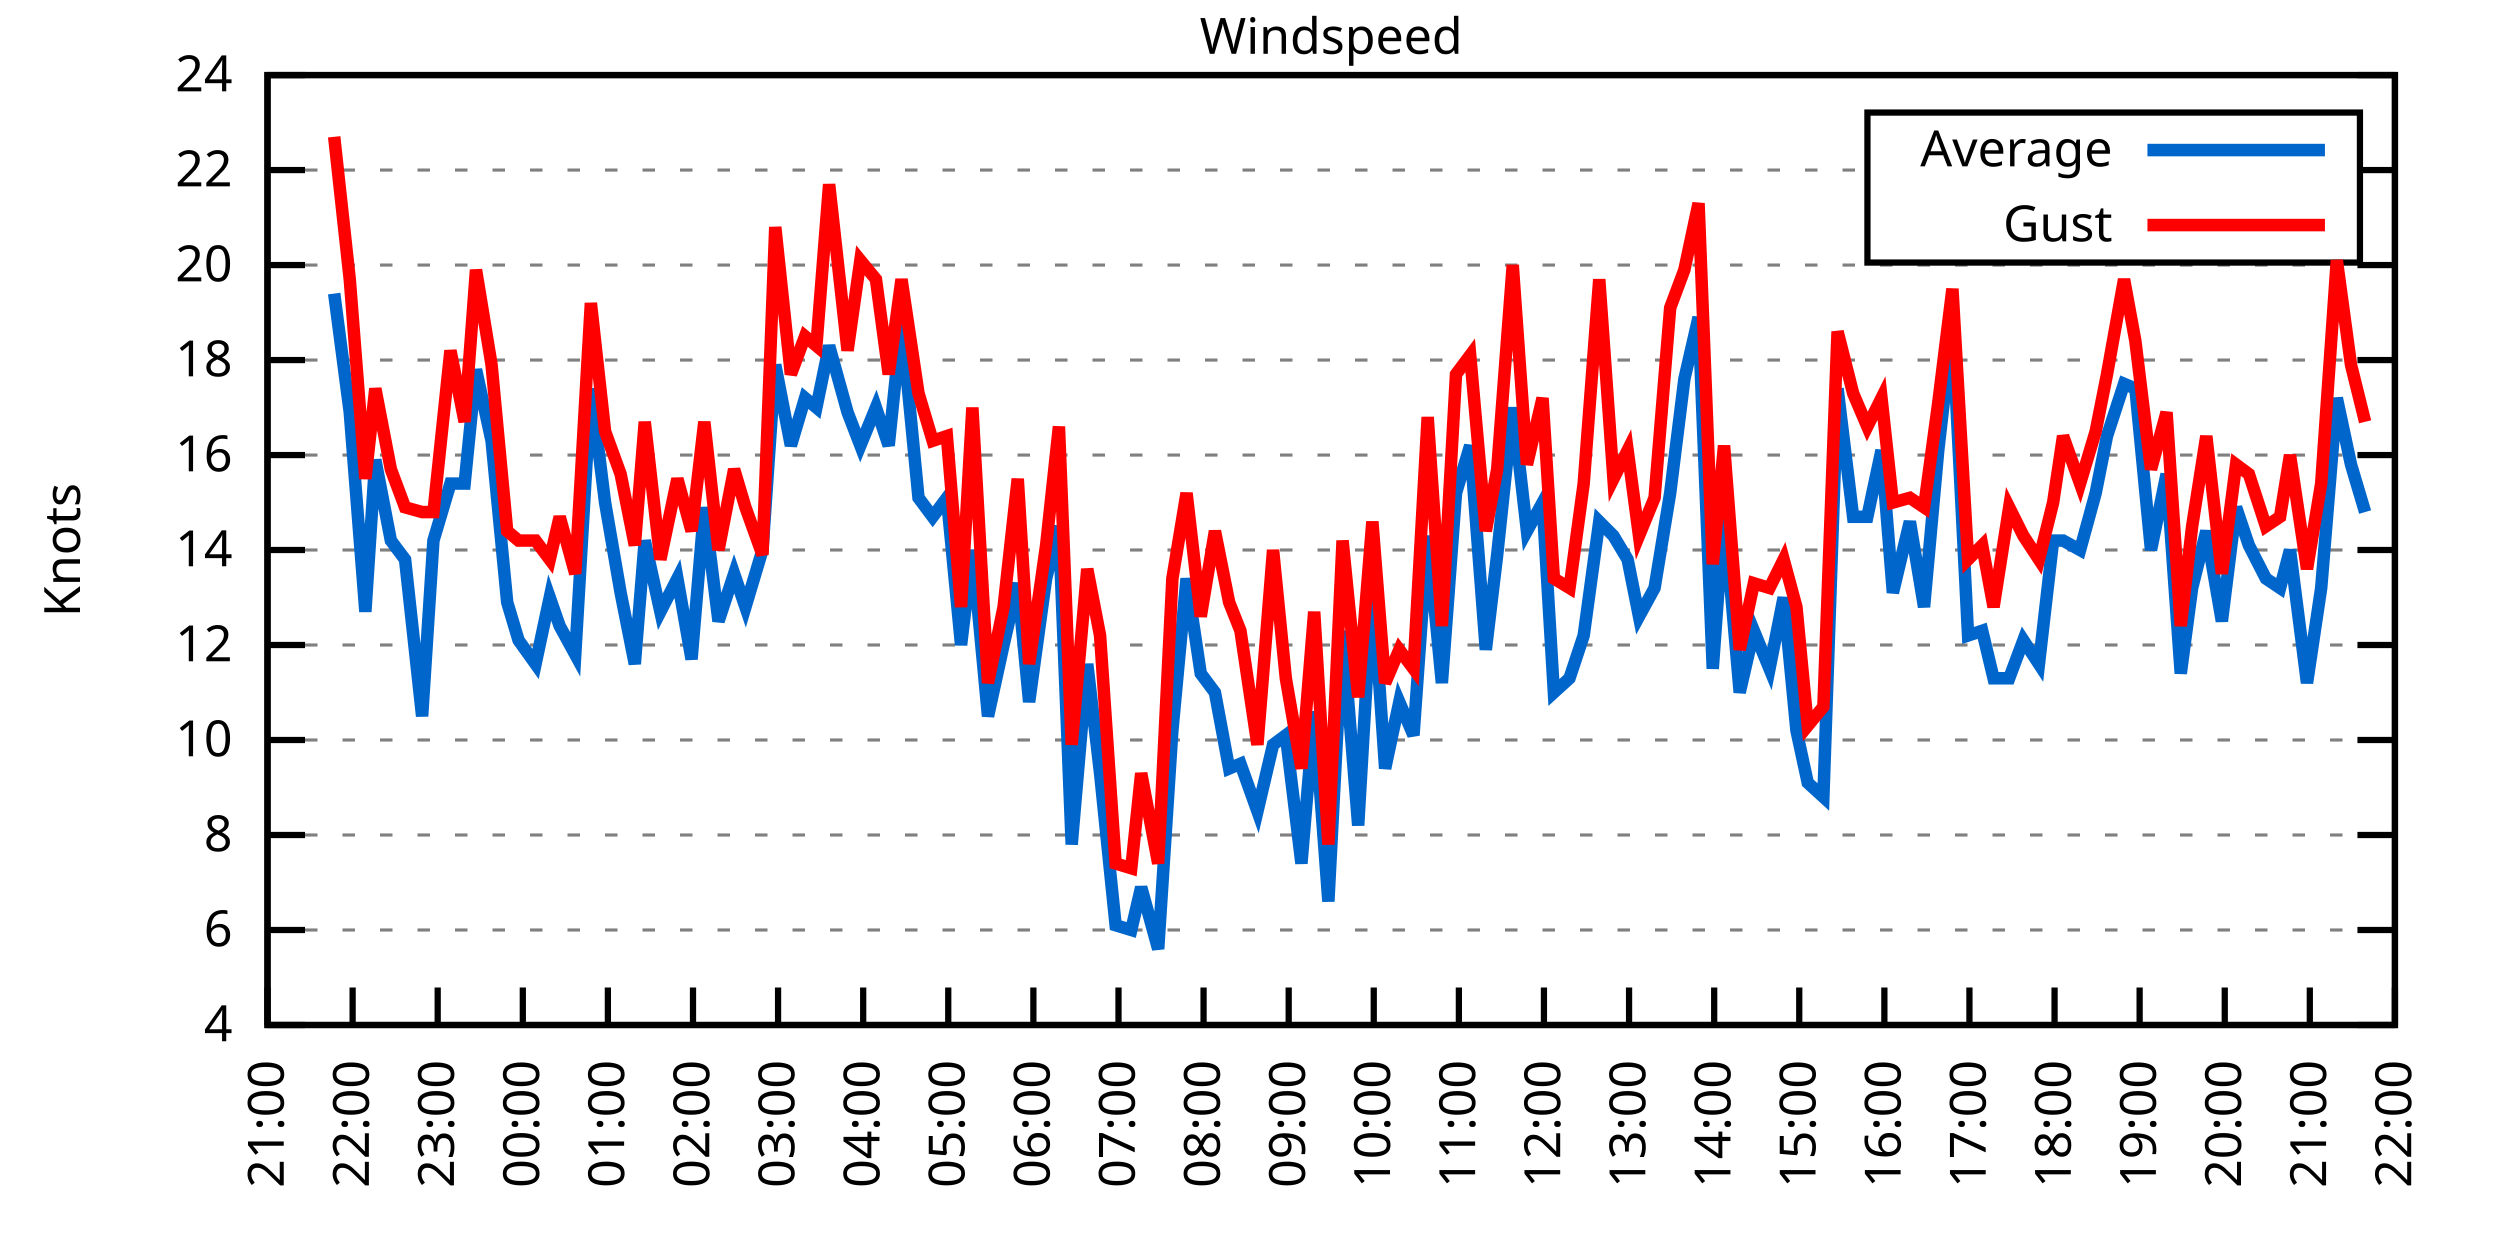
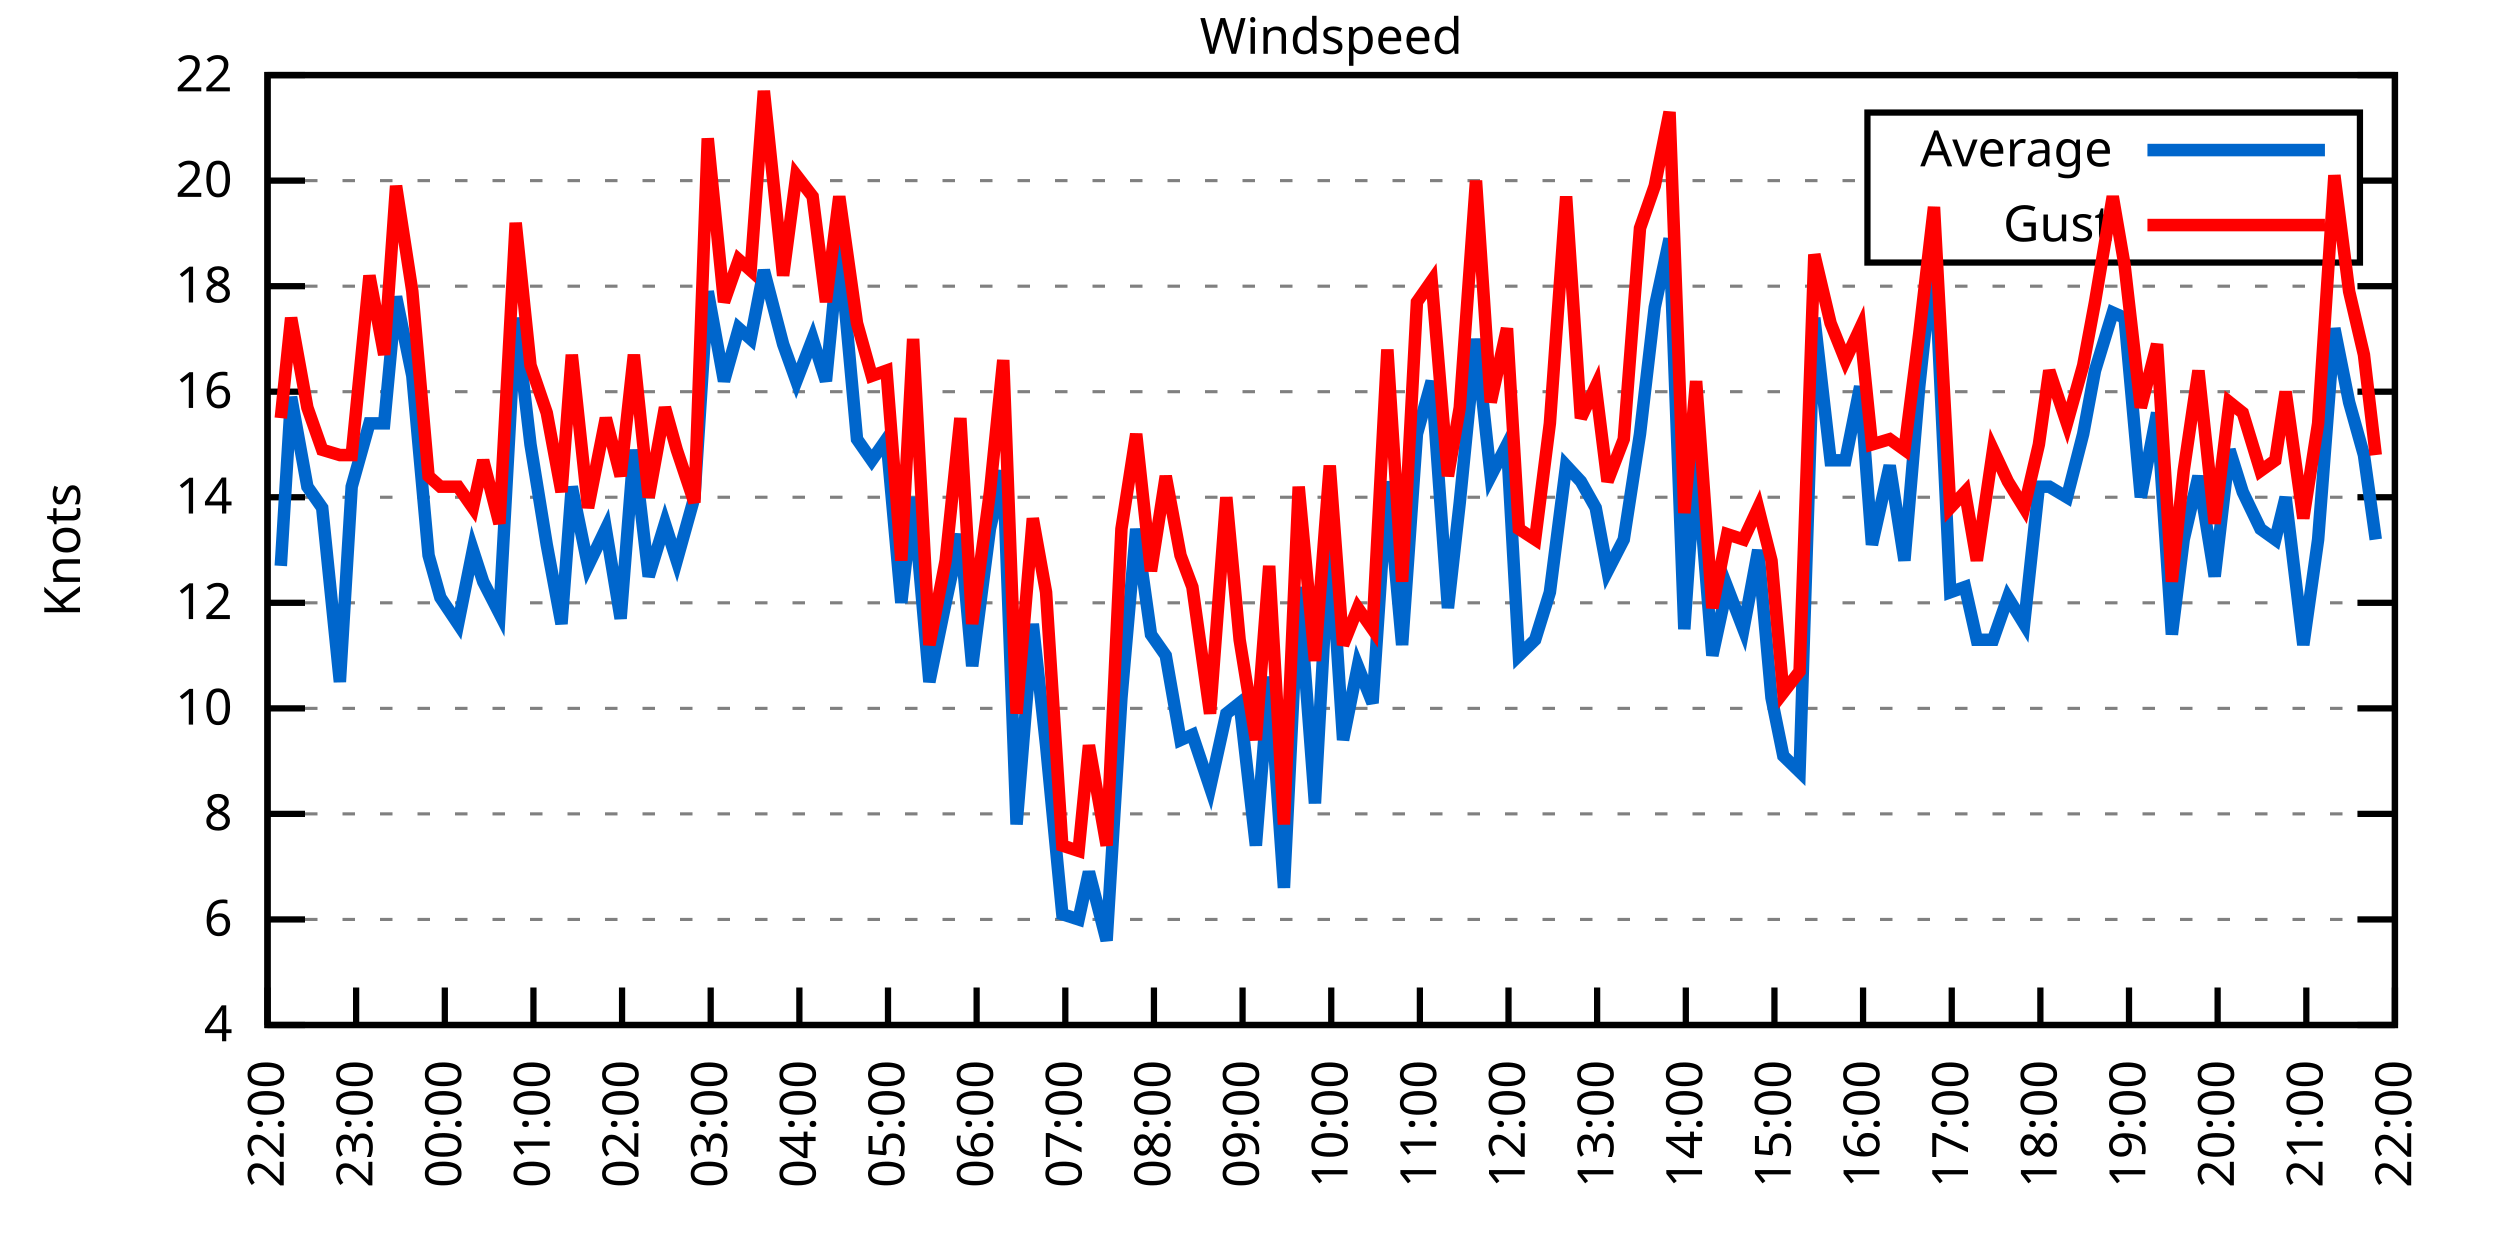
<svg xmlns="http://www.w3.org/2000/svg" xmlns:xlink="http://www.w3.org/1999/xlink" width="400" height="200" viewBox="0 0 400 200">
  <g id="gnuplot_canvas">
    <rect x="0" y="0" width="400" height="200" fill="none" />
    <defs>
      <circle id="gpDot" r="0.5" stroke-width="0.5" stroke="currentColor" />
      <path id="gpPt0" stroke-width="0.333" stroke="currentColor" d="M-1,0 h2 M0,-1 v2" />
      <path id="gpPt1" stroke-width="0.333" stroke="currentColor" d="M-1,-1 L1,1 M1,-1 L-1,1" />
      <path id="gpPt2" stroke-width="0.333" stroke="currentColor" d="M-1,0 L1,0 M0,-1 L0,1 M-1,-1 L1,1 M-1,1 L1,-1" />
      <rect id="gpPt3" stroke-width="0.333" stroke="currentColor" x="-1" y="-1" width="2" height="2" />
      <rect id="gpPt4" stroke-width="0.333" stroke="currentColor" fill="currentColor" x="-1" y="-1" width="2" height="2" />
      <circle id="gpPt5" stroke-width="0.333" stroke="currentColor" cx="0" cy="0" r="1" />
      <use xlink:href="#gpPt5" id="gpPt6" fill="currentColor" stroke="none" />
      <path id="gpPt7" stroke-width="0.333" stroke="currentColor" d="M0,-1.33 L-1.33,0.67 L1.33,0.67 z" />
      <use xlink:href="#gpPt7" id="gpPt8" fill="currentColor" stroke="none" />
      <use xlink:href="#gpPt7" id="gpPt9" stroke="currentColor" transform="rotate(180)" />
      <use xlink:href="#gpPt9" id="gpPt10" fill="currentColor" stroke="none" />
      <use xlink:href="#gpPt3" id="gpPt11" stroke="currentColor" transform="rotate(45)" />
      <use xlink:href="#gpPt11" id="gpPt12" fill="currentColor" stroke="none" />
      <path id="gpPt13" stroke-width="0.333" stroke="currentColor" d="M0,1.330 L1.265,0.411 L0.782,-1.067 L-0.782,-1.076 L-1.265,0.411 z" />
      <use xlink:href="#gpPt13" id="gpPt14" fill="currentColor" stroke="none" />
      <filter id="textbox" filterUnits="objectBoundingBox" x="0" y="0" height="1" width="1">
        <feFlood flood-color="white" flood-opacity="1" result="bgnd" />
        <feComposite in="SourceGraphic" in2="bgnd" operator="atop" />
      </filter>
      <filter id="greybox" filterUnits="objectBoundingBox" x="0" y="0" height="1" width="1">
        <feFlood flood-color="lightgrey" flood-opacity="1" result="grey" />
        <feComposite in="SourceGraphic" in2="grey" operator="atop" />
      </filter>
    </defs>
    <g fill="none" color="white" stroke="currentColor" stroke-width="1.00" stroke-linecap="butt" stroke-linejoin="miter">
</g>
    <g fill="none" color="black" stroke="currentColor" stroke-width="1.00" stroke-linecap="butt" stroke-linejoin="miter">
      <g stroke="none" shape-rendering="crispEdges">
        <polygon fill="rgb(255, 255, 255)" points="42.80,164.00 383.18,164.00 383.18,12.02 42.80,12.02 " />
      </g>
    </g>
    <g fill="none" color="black" stroke="currentColor" stroke-width="1.00" stroke-linecap="butt" stroke-linejoin="miter">
</g>
    <g fill="none" color="black" stroke="black" stroke-width="0.50" stroke-linecap="butt" stroke-linejoin="miter">
</g>
    <g fill="none" color="gray" stroke="currentColor" stroke-width="0.50" stroke-linecap="butt" stroke-linejoin="miter">
      <path stroke="gray" stroke-dasharray="2,4" class="gridline" d="M42.80,164.00 L383.19,164.00  " />
    </g>
    <g fill="none" color="gray" stroke="gray" stroke-width="1.00" stroke-linecap="butt" stroke-linejoin="miter">
</g>
    <g fill="none" color="black" stroke="currentColor" stroke-width="1.00" stroke-linecap="butt" stroke-linejoin="miter">
      <path stroke="black" d="M42.80,164.00 L48.80,164.00 M383.19,164.00 L377.19,164.00  " />
      <g transform="translate(37.20,166.60)" stroke="none" fill="black" font-family="Sans" font-size="8.00" text-anchor="end">
        <text>
          <tspan font-family="Sans"> 4</tspan>
        </text>
      </g>
    </g>
    <g fill="none" color="black" stroke="currentColor" stroke-width="1.00" stroke-linecap="butt" stroke-linejoin="miter">
</g>
    <g fill="none" color="black" stroke="black" stroke-width="0.50" stroke-linecap="butt" stroke-linejoin="miter">
</g>
    <g fill="none" color="gray" stroke="currentColor" stroke-width="0.50" stroke-linecap="butt" stroke-linejoin="miter">
-       <path stroke="gray" stroke-dasharray="2,4" class="gridline" d="M42.80,148.80 L383.19,148.80  " />
-     </g>
-     <g fill="none" color="gray" stroke="gray" stroke-width="1.00" stroke-linecap="butt" stroke-linejoin="miter">
- </g>
-     <g fill="none" color="black" stroke="currentColor" stroke-width="1.00" stroke-linecap="butt" stroke-linejoin="miter">
-       <path stroke="black" d="M42.80,148.80 L48.80,148.80 M383.19,148.80 L377.19,148.80  " />
-       <g transform="translate(37.20,151.40)" stroke="none" fill="black" font-family="Sans" font-size="8.00" text-anchor="end">
+       <path stroke="gray" stroke-dasharray="2,4" class="gridline" d="M42.80,147.11 L383.19,147.11  " />
+     </g>
+     <g fill="none" color="gray" stroke="gray" stroke-width="1.00" stroke-linecap="butt" stroke-linejoin="miter">
+ </g>
+     <g fill="none" color="black" stroke="currentColor" stroke-width="1.00" stroke-linecap="butt" stroke-linejoin="miter">
+       <path stroke="black" d="M42.80,147.11 L48.80,147.11 M383.19,147.11 L377.19,147.11  " />
+       <g transform="translate(37.20,149.71)" stroke="none" fill="black" font-family="Sans" font-size="8.00" text-anchor="end">
        <text>
          <tspan font-family="Sans"> 6</tspan>
        </text>
      </g>
    </g>
    <g fill="none" color="black" stroke="currentColor" stroke-width="1.00" stroke-linecap="butt" stroke-linejoin="miter">
</g>
    <g fill="none" color="black" stroke="black" stroke-width="0.50" stroke-linecap="butt" stroke-linejoin="miter">
</g>
    <g fill="none" color="gray" stroke="currentColor" stroke-width="0.50" stroke-linecap="butt" stroke-linejoin="miter">
-       <path stroke="gray" stroke-dasharray="2,4" class="gridline" d="M42.80,133.60 L383.19,133.60  " />
-     </g>
-     <g fill="none" color="gray" stroke="gray" stroke-width="1.00" stroke-linecap="butt" stroke-linejoin="miter">
- </g>
-     <g fill="none" color="black" stroke="currentColor" stroke-width="1.00" stroke-linecap="butt" stroke-linejoin="miter">
-       <path stroke="black" d="M42.80,133.60 L48.80,133.60 M383.19,133.60 L377.19,133.60  " />
-       <g transform="translate(37.20,136.20)" stroke="none" fill="black" font-family="Sans" font-size="8.00" text-anchor="end">
+       <path stroke="gray" stroke-dasharray="2,4" class="gridline" d="M42.80,130.22 L383.19,130.22  " />
+     </g>
+     <g fill="none" color="gray" stroke="gray" stroke-width="1.00" stroke-linecap="butt" stroke-linejoin="miter">
+ </g>
+     <g fill="none" color="black" stroke="currentColor" stroke-width="1.00" stroke-linecap="butt" stroke-linejoin="miter">
+       <path stroke="black" d="M42.80,130.22 L48.80,130.22 M383.19,130.22 L377.19,130.22  " />
+       <g transform="translate(37.20,132.82)" stroke="none" fill="black" font-family="Sans" font-size="8.00" text-anchor="end">
        <text>
          <tspan font-family="Sans"> 8</tspan>
        </text>
      </g>
    </g>
    <g fill="none" color="black" stroke="currentColor" stroke-width="1.00" stroke-linecap="butt" stroke-linejoin="miter">
</g>
    <g fill="none" color="black" stroke="black" stroke-width="0.50" stroke-linecap="butt" stroke-linejoin="miter">
</g>
    <g fill="none" color="gray" stroke="currentColor" stroke-width="0.50" stroke-linecap="butt" stroke-linejoin="miter">
-       <path stroke="gray" stroke-dasharray="2,4" class="gridline" d="M42.80,118.40 L383.19,118.40  " />
-     </g>
-     <g fill="none" color="gray" stroke="gray" stroke-width="1.00" stroke-linecap="butt" stroke-linejoin="miter">
- </g>
-     <g fill="none" color="black" stroke="currentColor" stroke-width="1.00" stroke-linecap="butt" stroke-linejoin="miter">
-       <path stroke="black" d="M42.80,118.40 L48.80,118.40 M383.19,118.40 L377.19,118.40  " />
-       <g transform="translate(37.20,121.00)" stroke="none" fill="black" font-family="Sans" font-size="8.00" text-anchor="end">
+       <path stroke="gray" stroke-dasharray="2,4" class="gridline" d="M42.80,113.34 L383.19,113.34  " />
+     </g>
+     <g fill="none" color="gray" stroke="gray" stroke-width="1.00" stroke-linecap="butt" stroke-linejoin="miter">
+ </g>
+     <g fill="none" color="black" stroke="currentColor" stroke-width="1.00" stroke-linecap="butt" stroke-linejoin="miter">
+       <path stroke="black" d="M42.80,113.34 L48.80,113.34 M383.19,113.34 L377.19,113.34  " />
+       <g transform="translate(37.20,115.94)" stroke="none" fill="black" font-family="Sans" font-size="8.00" text-anchor="end">
        <text>
          <tspan font-family="Sans"> 10</tspan>
        </text>
      </g>
    </g>
    <g fill="none" color="black" stroke="currentColor" stroke-width="1.00" stroke-linecap="butt" stroke-linejoin="miter">
</g>
    <g fill="none" color="black" stroke="black" stroke-width="0.50" stroke-linecap="butt" stroke-linejoin="miter">
</g>
    <g fill="none" color="gray" stroke="currentColor" stroke-width="0.50" stroke-linecap="butt" stroke-linejoin="miter">
-       <path stroke="gray" stroke-dasharray="2,4" class="gridline" d="M42.80,103.20 L383.19,103.20  " />
-     </g>
-     <g fill="none" color="gray" stroke="gray" stroke-width="1.00" stroke-linecap="butt" stroke-linejoin="miter">
- </g>
-     <g fill="none" color="black" stroke="currentColor" stroke-width="1.00" stroke-linecap="butt" stroke-linejoin="miter">
-       <path stroke="black" d="M42.80,103.20 L48.80,103.20 M383.19,103.20 L377.19,103.20  " />
-       <g transform="translate(37.20,105.80)" stroke="none" fill="black" font-family="Sans" font-size="8.00" text-anchor="end">
+       <path stroke="gray" stroke-dasharray="2,4" class="gridline" d="M42.80,96.45 L383.19,96.45  " />
+     </g>
+     <g fill="none" color="gray" stroke="gray" stroke-width="1.00" stroke-linecap="butt" stroke-linejoin="miter">
+ </g>
+     <g fill="none" color="black" stroke="currentColor" stroke-width="1.00" stroke-linecap="butt" stroke-linejoin="miter">
+       <path stroke="black" d="M42.80,96.45 L48.80,96.45 M383.19,96.45 L377.19,96.45  " />
+       <g transform="translate(37.20,99.05)" stroke="none" fill="black" font-family="Sans" font-size="8.00" text-anchor="end">
        <text>
          <tspan font-family="Sans"> 12</tspan>
        </text>
      </g>
    </g>
    <g fill="none" color="black" stroke="currentColor" stroke-width="1.00" stroke-linecap="butt" stroke-linejoin="miter">
</g>
    <g fill="none" color="black" stroke="black" stroke-width="0.50" stroke-linecap="butt" stroke-linejoin="miter">
</g>
    <g fill="none" color="gray" stroke="currentColor" stroke-width="0.50" stroke-linecap="butt" stroke-linejoin="miter">
-       <path stroke="gray" stroke-dasharray="2,4" class="gridline" d="M42.80,88.00 L383.19,88.00  " />
-     </g>
-     <g fill="none" color="gray" stroke="gray" stroke-width="1.00" stroke-linecap="butt" stroke-linejoin="miter">
- </g>
-     <g fill="none" color="black" stroke="currentColor" stroke-width="1.00" stroke-linecap="butt" stroke-linejoin="miter">
-       <path stroke="black" d="M42.80,88.00 L48.80,88.00 M383.19,88.00 L377.19,88.00  " />
-       <g transform="translate(37.20,90.60)" stroke="none" fill="black" font-family="Sans" font-size="8.00" text-anchor="end">
+       <path stroke="gray" stroke-dasharray="2,4" class="gridline" d="M42.80,79.56 L383.19,79.56  " />
+     </g>
+     <g fill="none" color="gray" stroke="gray" stroke-width="1.00" stroke-linecap="butt" stroke-linejoin="miter">
+ </g>
+     <g fill="none" color="black" stroke="currentColor" stroke-width="1.00" stroke-linecap="butt" stroke-linejoin="miter">
+       <path stroke="black" d="M42.80,79.56 L48.80,79.56 M383.19,79.56 L377.19,79.56  " />
+       <g transform="translate(37.20,82.16)" stroke="none" fill="black" font-family="Sans" font-size="8.00" text-anchor="end">
        <text>
          <tspan font-family="Sans"> 14</tspan>
        </text>
      </g>
    </g>
    <g fill="none" color="black" stroke="currentColor" stroke-width="1.00" stroke-linecap="butt" stroke-linejoin="miter">
</g>
    <g fill="none" color="black" stroke="black" stroke-width="0.50" stroke-linecap="butt" stroke-linejoin="miter">
</g>
    <g fill="none" color="gray" stroke="currentColor" stroke-width="0.50" stroke-linecap="butt" stroke-linejoin="miter">
-       <path stroke="gray" stroke-dasharray="2,4" class="gridline" d="M42.80,72.81 L383.19,72.81  " />
-     </g>
-     <g fill="none" color="gray" stroke="gray" stroke-width="1.00" stroke-linecap="butt" stroke-linejoin="miter">
- </g>
-     <g fill="none" color="black" stroke="currentColor" stroke-width="1.00" stroke-linecap="butt" stroke-linejoin="miter">
-       <path stroke="black" d="M42.80,72.81 L48.80,72.81 M383.19,72.81 L377.19,72.81  " />
-       <g transform="translate(37.20,75.41)" stroke="none" fill="black" font-family="Sans" font-size="8.00" text-anchor="end">
+       <path stroke="gray" stroke-dasharray="2,4" class="gridline" d="M42.80,62.67 L383.19,62.67  " />
+     </g>
+     <g fill="none" color="gray" stroke="gray" stroke-width="1.00" stroke-linecap="butt" stroke-linejoin="miter">
+ </g>
+     <g fill="none" color="black" stroke="currentColor" stroke-width="1.00" stroke-linecap="butt" stroke-linejoin="miter">
+       <path stroke="black" d="M42.80,62.67 L48.80,62.67 M383.19,62.67 L377.19,62.67  " />
+       <g transform="translate(37.20,65.27)" stroke="none" fill="black" font-family="Sans" font-size="8.00" text-anchor="end">
        <text>
          <tspan font-family="Sans"> 16</tspan>
        </text>
      </g>
    </g>
    <g fill="none" color="black" stroke="currentColor" stroke-width="1.00" stroke-linecap="butt" stroke-linejoin="miter">
</g>
    <g fill="none" color="black" stroke="black" stroke-width="0.50" stroke-linecap="butt" stroke-linejoin="miter">
</g>
    <g fill="none" color="gray" stroke="currentColor" stroke-width="0.50" stroke-linecap="butt" stroke-linejoin="miter">
-       <path stroke="gray" stroke-dasharray="2,4" class="gridline" d="M42.80,57.61 L383.19,57.61  " />
-     </g>
-     <g fill="none" color="gray" stroke="gray" stroke-width="1.00" stroke-linecap="butt" stroke-linejoin="miter">
- </g>
-     <g fill="none" color="black" stroke="currentColor" stroke-width="1.00" stroke-linecap="butt" stroke-linejoin="miter">
-       <path stroke="black" d="M42.80,57.61 L48.80,57.61 M383.19,57.61 L377.19,57.61  " />
-       <g transform="translate(37.20,60.21)" stroke="none" fill="black" font-family="Sans" font-size="8.00" text-anchor="end">
+       <path stroke="gray" stroke-dasharray="2,4" class="gridline" d="M42.80,45.79 L383.19,45.79  " />
+     </g>
+     <g fill="none" color="gray" stroke="gray" stroke-width="1.00" stroke-linecap="butt" stroke-linejoin="miter">
+ </g>
+     <g fill="none" color="black" stroke="currentColor" stroke-width="1.00" stroke-linecap="butt" stroke-linejoin="miter">
+       <path stroke="black" d="M42.80,45.79 L48.80,45.79 M383.19,45.79 L377.19,45.79  " />
+       <g transform="translate(37.20,48.39)" stroke="none" fill="black" font-family="Sans" font-size="8.00" text-anchor="end">
        <text>
          <tspan font-family="Sans"> 18</tspan>
        </text>
      </g>
    </g>
    <g fill="none" color="black" stroke="currentColor" stroke-width="1.00" stroke-linecap="butt" stroke-linejoin="miter">
</g>
    <g fill="none" color="black" stroke="black" stroke-width="0.50" stroke-linecap="butt" stroke-linejoin="miter">
</g>
    <g fill="none" color="gray" stroke="currentColor" stroke-width="0.50" stroke-linecap="butt" stroke-linejoin="miter">
-       <path stroke="gray" stroke-dasharray="2,4" class="gridline" d="M42.80,42.41 L383.19,42.41  " />
-     </g>
-     <g fill="none" color="gray" stroke="gray" stroke-width="1.00" stroke-linecap="butt" stroke-linejoin="miter">
- </g>
-     <g fill="none" color="black" stroke="currentColor" stroke-width="1.00" stroke-linecap="butt" stroke-linejoin="miter">
-       <path stroke="black" d="M42.80,42.41 L48.80,42.41 M383.19,42.41 L377.19,42.41  " />
-       <g transform="translate(37.20,45.01)" stroke="none" fill="black" font-family="Sans" font-size="8.00" text-anchor="end">
+       <path stroke="gray" stroke-dasharray="2,4" class="gridline" d="M42.80,28.90 L298.79,28.90 M377.59,28.90 L383.19,28.90  " />
+     </g>
+     <g fill="none" color="gray" stroke="gray" stroke-width="1.00" stroke-linecap="butt" stroke-linejoin="miter">
+ </g>
+     <g fill="none" color="black" stroke="currentColor" stroke-width="1.00" stroke-linecap="butt" stroke-linejoin="miter">
+       <path stroke="black" d="M42.80,28.90 L48.80,28.90 M383.19,28.90 L377.19,28.90  " />
+       <g transform="translate(37.20,31.50)" stroke="none" fill="black" font-family="Sans" font-size="8.00" text-anchor="end">
        <text>
          <tspan font-family="Sans"> 20</tspan>
-         </text>
-       </g>
-     </g>
-     <g fill="none" color="black" stroke="currentColor" stroke-width="1.00" stroke-linecap="butt" stroke-linejoin="miter">
- </g>
-     <g fill="none" color="black" stroke="black" stroke-width="0.50" stroke-linecap="butt" stroke-linejoin="miter">
- </g>
-     <g fill="none" color="gray" stroke="currentColor" stroke-width="0.50" stroke-linecap="butt" stroke-linejoin="miter">
-       <path stroke="gray" stroke-dasharray="2,4" class="gridline" d="M42.80,27.21 L298.79,27.21 M377.59,27.21 L383.19,27.21  " />
-     </g>
-     <g fill="none" color="gray" stroke="gray" stroke-width="1.00" stroke-linecap="butt" stroke-linejoin="miter">
- </g>
-     <g fill="none" color="black" stroke="currentColor" stroke-width="1.00" stroke-linecap="butt" stroke-linejoin="miter">
-       <path stroke="black" d="M42.80,27.21 L48.80,27.21 M383.19,27.21 L377.19,27.21  " />
-       <g transform="translate(37.20,29.81)" stroke="none" fill="black" font-family="Sans" font-size="8.00" text-anchor="end">
-         <text>
-           <tspan font-family="Sans"> 22</tspan>
        </text>
      </g>
    </g>
    <g fill="none" color="black" stroke="currentColor" stroke-width="1.00" stroke-linecap="butt" stroke-linejoin="miter">
</g>
    <g fill="none" color="black" stroke="black" stroke-width="0.50" stroke-linecap="butt" stroke-linejoin="miter">
</g>
    <g fill="none" color="gray" stroke="currentColor" stroke-width="0.50" stroke-linecap="butt" stroke-linejoin="miter">
      <path stroke="gray" stroke-dasharray="2,4" class="gridline" d="M42.80,12.01 L383.19,12.01  " />
    </g>
    <g fill="none" color="gray" stroke="gray" stroke-width="1.00" stroke-linecap="butt" stroke-linejoin="miter">
</g>
    <g fill="none" color="black" stroke="currentColor" stroke-width="1.00" stroke-linecap="butt" stroke-linejoin="miter">
      <path stroke="black" d="M42.80,12.01 L48.80,12.01 M383.19,12.01 L377.19,12.01  " />
      <g transform="translate(37.20,14.61)" stroke="none" fill="black" font-family="Sans" font-size="8.00" text-anchor="end">
        <text>
-           <tspan font-family="Sans"> 24</tspan>
+           <tspan font-family="Sans"> 22</tspan>
        </text>
      </g>
    </g>
    <g fill="none" color="black" stroke="currentColor" stroke-width="1.00" stroke-linecap="butt" stroke-linejoin="miter">
      <path stroke="black" d="M42.80,164.00 L42.80,158.00  " />
      <g transform="translate(45.40,169.60) rotate(270.00)" stroke="none" fill="black" font-family="Sans" font-size="8.00" text-anchor="end">
        <text>
-           <tspan font-family="Sans">21:00</tspan>
-         </text>
-       </g>
-     </g>
-     <g fill="none" color="black" stroke="currentColor" stroke-width="1.00" stroke-linecap="butt" stroke-linejoin="miter">
-       <path stroke="black" d="M56.42,164.00 L56.42,158.00  " />
-       <g transform="translate(59.02,169.60) rotate(270.00)" stroke="none" fill="black" font-family="Sans" font-size="8.00" text-anchor="end">
-         <text>
          <tspan font-family="Sans">22:00</tspan>
        </text>
      </g>
    </g>
    <g fill="none" color="black" stroke="currentColor" stroke-width="1.00" stroke-linecap="butt" stroke-linejoin="miter">
-       <path stroke="black" d="M70.03,164.00 L70.03,158.00  " />
-       <g transform="translate(72.63,169.60) rotate(270.00)" stroke="none" fill="black" font-family="Sans" font-size="8.00" text-anchor="end">
+       <path stroke="black" d="M56.98,164.00 L56.98,158.00  " />
+       <g transform="translate(59.58,169.60) rotate(270.00)" stroke="none" fill="black" font-family="Sans" font-size="8.00" text-anchor="end">
        <text>
          <tspan font-family="Sans">23:00</tspan>
        </text>
      </g>
    </g>
    <g fill="none" color="black" stroke="currentColor" stroke-width="1.00" stroke-linecap="butt" stroke-linejoin="miter">
-       <path stroke="black" d="M83.65,164.00 L83.65,158.00  " />
-       <g transform="translate(86.25,169.60) rotate(270.00)" stroke="none" fill="black" font-family="Sans" font-size="8.00" text-anchor="end">
+       <path stroke="black" d="M71.17,164.00 L71.17,158.00  " />
+       <g transform="translate(73.77,169.60) rotate(270.00)" stroke="none" fill="black" font-family="Sans" font-size="8.00" text-anchor="end">
        <text>
          <tspan font-family="Sans">00:00</tspan>
        </text>
      </g>
    </g>
    <g fill="none" color="black" stroke="currentColor" stroke-width="1.00" stroke-linecap="butt" stroke-linejoin="miter">
-       <path stroke="black" d="M97.26,164.00 L97.26,158.00  " />
-       <g transform="translate(99.86,169.60) rotate(270.00)" stroke="none" fill="black" font-family="Sans" font-size="8.00" text-anchor="end">
+       <path stroke="black" d="M85.35,164.00 L85.35,158.00  " />
+       <g transform="translate(87.95,169.60) rotate(270.00)" stroke="none" fill="black" font-family="Sans" font-size="8.00" text-anchor="end">
        <text>
          <tspan font-family="Sans">01:00</tspan>
        </text>
      </g>
    </g>
    <g fill="none" color="black" stroke="currentColor" stroke-width="1.00" stroke-linecap="butt" stroke-linejoin="miter">
-       <path stroke="black" d="M110.88,164.00 L110.88,158.00  " />
-       <g transform="translate(113.48,169.60) rotate(270.00)" stroke="none" fill="black" font-family="Sans" font-size="8.00" text-anchor="end">
+       <path stroke="black" d="M99.53,164.00 L99.53,158.00  " />
+       <g transform="translate(102.13,169.60) rotate(270.00)" stroke="none" fill="black" font-family="Sans" font-size="8.00" text-anchor="end">
        <text>
          <tspan font-family="Sans">02:00</tspan>
        </text>
      </g>
    </g>
    <g fill="none" color="black" stroke="currentColor" stroke-width="1.00" stroke-linecap="butt" stroke-linejoin="miter">
-       <path stroke="black" d="M124.49,164.00 L124.49,158.00  " />
-       <g transform="translate(127.09,169.60) rotate(270.00)" stroke="none" fill="black" font-family="Sans" font-size="8.00" text-anchor="end">
+       <path stroke="black" d="M113.71,164.00 L113.71,158.00  " />
+       <g transform="translate(116.31,169.60) rotate(270.00)" stroke="none" fill="black" font-family="Sans" font-size="8.00" text-anchor="end">
        <text>
          <tspan font-family="Sans">03:00</tspan>
        </text>
      </g>
    </g>
    <g fill="none" color="black" stroke="currentColor" stroke-width="1.00" stroke-linecap="butt" stroke-linejoin="miter">
-       <path stroke="black" d="M138.11,164.00 L138.11,158.00  " />
-       <g transform="translate(140.71,169.60) rotate(270.00)" stroke="none" fill="black" font-family="Sans" font-size="8.00" text-anchor="end">
+       <path stroke="black" d="M127.90,164.00 L127.90,158.00  " />
+       <g transform="translate(130.50,169.60) rotate(270.00)" stroke="none" fill="black" font-family="Sans" font-size="8.00" text-anchor="end">
        <text>
          <tspan font-family="Sans">04:00</tspan>
        </text>
      </g>
    </g>
    <g fill="none" color="black" stroke="currentColor" stroke-width="1.00" stroke-linecap="butt" stroke-linejoin="miter">
-       <path stroke="black" d="M151.72,164.00 L151.72,158.00  " />
-       <g transform="translate(154.32,169.60) rotate(270.00)" stroke="none" fill="black" font-family="Sans" font-size="8.00" text-anchor="end">
+       <path stroke="black" d="M142.08,164.00 L142.08,158.00  " />
+       <g transform="translate(144.68,169.60) rotate(270.00)" stroke="none" fill="black" font-family="Sans" font-size="8.00" text-anchor="end">
        <text>
          <tspan font-family="Sans">05:00</tspan>
        </text>
      </g>
    </g>
    <g fill="none" color="black" stroke="currentColor" stroke-width="1.00" stroke-linecap="butt" stroke-linejoin="miter">
-       <path stroke="black" d="M165.34,164.00 L165.34,158.00  " />
-       <g transform="translate(167.94,169.60) rotate(270.00)" stroke="none" fill="black" font-family="Sans" font-size="8.00" text-anchor="end">
+       <path stroke="black" d="M156.26,164.00 L156.26,158.00  " />
+       <g transform="translate(158.86,169.60) rotate(270.00)" stroke="none" fill="black" font-family="Sans" font-size="8.00" text-anchor="end">
        <text>
          <tspan font-family="Sans">06:00</tspan>
        </text>
      </g>
    </g>
    <g fill="none" color="black" stroke="currentColor" stroke-width="1.00" stroke-linecap="butt" stroke-linejoin="miter">
-       <path stroke="black" d="M178.96,164.00 L178.96,158.00  " />
-       <g transform="translate(181.56,169.60) rotate(270.00)" stroke="none" fill="black" font-family="Sans" font-size="8.00" text-anchor="end">
+       <path stroke="black" d="M170.45,164.00 L170.45,158.00  " />
+       <g transform="translate(173.05,169.60) rotate(270.00)" stroke="none" fill="black" font-family="Sans" font-size="8.00" text-anchor="end">
        <text>
          <tspan font-family="Sans">07:00</tspan>
        </text>
      </g>
    </g>
    <g fill="none" color="black" stroke="currentColor" stroke-width="1.00" stroke-linecap="butt" stroke-linejoin="miter">
-       <path stroke="black" d="M192.57,164.00 L192.57,158.00  " />
-       <g transform="translate(195.17,169.60) rotate(270.00)" stroke="none" fill="black" font-family="Sans" font-size="8.00" text-anchor="end">
+       <path stroke="black" d="M184.63,164.00 L184.63,158.00  " />
+       <g transform="translate(187.23,169.60) rotate(270.00)" stroke="none" fill="black" font-family="Sans" font-size="8.00" text-anchor="end">
        <text>
          <tspan font-family="Sans">08:00</tspan>
        </text>
      </g>
    </g>
    <g fill="none" color="black" stroke="currentColor" stroke-width="1.00" stroke-linecap="butt" stroke-linejoin="miter">
-       <path stroke="black" d="M206.19,164.00 L206.19,158.00  " />
-       <g transform="translate(208.79,169.60) rotate(270.00)" stroke="none" fill="black" font-family="Sans" font-size="8.00" text-anchor="end">
+       <path stroke="black" d="M198.81,164.00 L198.81,158.00  " />
+       <g transform="translate(201.41,169.60) rotate(270.00)" stroke="none" fill="black" font-family="Sans" font-size="8.00" text-anchor="end">
        <text>
          <tspan font-family="Sans">09:00</tspan>
        </text>
      </g>
    </g>
    <g fill="none" color="black" stroke="currentColor" stroke-width="1.00" stroke-linecap="butt" stroke-linejoin="miter">
-       <path stroke="black" d="M219.80,164.00 L219.80,158.00  " />
-       <g transform="translate(222.40,169.60) rotate(270.00)" stroke="none" fill="black" font-family="Sans" font-size="8.00" text-anchor="end">
+       <path stroke="black" d="M213.00,164.00 L213.00,158.00  " />
+       <g transform="translate(215.60,169.60) rotate(270.00)" stroke="none" fill="black" font-family="Sans" font-size="8.00" text-anchor="end">
        <text>
          <tspan font-family="Sans">10:00</tspan>
        </text>
      </g>
    </g>
    <g fill="none" color="black" stroke="currentColor" stroke-width="1.00" stroke-linecap="butt" stroke-linejoin="miter">
-       <path stroke="black" d="M233.42,164.00 L233.42,158.00  " />
-       <g transform="translate(236.02,169.60) rotate(270.00)" stroke="none" fill="black" font-family="Sans" font-size="8.00" text-anchor="end">
+       <path stroke="black" d="M227.18,164.00 L227.18,158.00  " />
+       <g transform="translate(229.78,169.60) rotate(270.00)" stroke="none" fill="black" font-family="Sans" font-size="8.00" text-anchor="end">
        <text>
          <tspan font-family="Sans">11:00</tspan>
        </text>
      </g>
    </g>
    <g fill="none" color="black" stroke="currentColor" stroke-width="1.00" stroke-linecap="butt" stroke-linejoin="miter">
-       <path stroke="black" d="M247.03,164.00 L247.03,158.00  " />
-       <g transform="translate(249.63,169.60) rotate(270.00)" stroke="none" fill="black" font-family="Sans" font-size="8.00" text-anchor="end">
+       <path stroke="black" d="M241.36,164.00 L241.36,158.00  " />
+       <g transform="translate(243.96,169.60) rotate(270.00)" stroke="none" fill="black" font-family="Sans" font-size="8.00" text-anchor="end">
        <text>
          <tspan font-family="Sans">12:00</tspan>
        </text>
      </g>
    </g>
    <g fill="none" color="black" stroke="currentColor" stroke-width="1.00" stroke-linecap="butt" stroke-linejoin="miter">
-       <path stroke="black" d="M260.65,164.00 L260.65,158.00  " />
-       <g transform="translate(263.25,169.60) rotate(270.00)" stroke="none" fill="black" font-family="Sans" font-size="8.00" text-anchor="end">
+       <path stroke="black" d="M255.54,164.00 L255.54,158.00  " />
+       <g transform="translate(258.14,169.60) rotate(270.00)" stroke="none" fill="black" font-family="Sans" font-size="8.00" text-anchor="end">
        <text>
          <tspan font-family="Sans">13:00</tspan>
        </text>
      </g>
    </g>
    <g fill="none" color="black" stroke="currentColor" stroke-width="1.00" stroke-linecap="butt" stroke-linejoin="miter">
-       <path stroke="black" d="M274.27,164.00 L274.27,158.00  " />
-       <g transform="translate(276.87,169.60) rotate(270.00)" stroke="none" fill="black" font-family="Sans" font-size="8.00" text-anchor="end">
+       <path stroke="black" d="M269.73,164.00 L269.73,158.00  " />
+       <g transform="translate(272.33,169.60) rotate(270.00)" stroke="none" fill="black" font-family="Sans" font-size="8.00" text-anchor="end">
        <text>
          <tspan font-family="Sans">14:00</tspan>
        </text>
      </g>
    </g>
    <g fill="none" color="black" stroke="currentColor" stroke-width="1.00" stroke-linecap="butt" stroke-linejoin="miter">
-       <path stroke="black" d="M287.88,164.00 L287.88,158.00  " />
-       <g transform="translate(290.48,169.60) rotate(270.00)" stroke="none" fill="black" font-family="Sans" font-size="8.00" text-anchor="end">
+       <path stroke="black" d="M283.91,164.00 L283.91,158.00  " />
+       <g transform="translate(286.51,169.60) rotate(270.00)" stroke="none" fill="black" font-family="Sans" font-size="8.00" text-anchor="end">
        <text>
          <tspan font-family="Sans">15:00</tspan>
        </text>
      </g>
    </g>
    <g fill="none" color="black" stroke="currentColor" stroke-width="1.00" stroke-linecap="butt" stroke-linejoin="miter">
-       <path stroke="black" d="M301.50,164.00 L301.50,158.00  " />
-       <g transform="translate(304.10,169.60) rotate(270.00)" stroke="none" fill="black" font-family="Sans" font-size="8.00" text-anchor="end">
+       <path stroke="black" d="M298.09,164.00 L298.09,158.00  " />
+       <g transform="translate(300.69,169.60) rotate(270.00)" stroke="none" fill="black" font-family="Sans" font-size="8.00" text-anchor="end">
        <text>
          <tspan font-family="Sans">16:00</tspan>
        </text>
      </g>
    </g>
    <g fill="none" color="black" stroke="currentColor" stroke-width="1.00" stroke-linecap="butt" stroke-linejoin="miter">
-       <path stroke="black" d="M315.11,164.00 L315.11,158.00  " />
-       <g transform="translate(317.71,169.60) rotate(270.00)" stroke="none" fill="black" font-family="Sans" font-size="8.00" text-anchor="end">
+       <path stroke="black" d="M312.28,164.00 L312.28,158.00  " />
+       <g transform="translate(314.88,169.60) rotate(270.00)" stroke="none" fill="black" font-family="Sans" font-size="8.00" text-anchor="end">
        <text>
          <tspan font-family="Sans">17:00</tspan>
        </text>
      </g>
    </g>
    <g fill="none" color="black" stroke="currentColor" stroke-width="1.00" stroke-linecap="butt" stroke-linejoin="miter">
-       <path stroke="black" d="M328.73,164.00 L328.73,158.00  " />
-       <g transform="translate(331.33,169.60) rotate(270.00)" stroke="none" fill="black" font-family="Sans" font-size="8.00" text-anchor="end">
+       <path stroke="black" d="M326.46,164.00 L326.46,158.00  " />
+       <g transform="translate(329.06,169.60) rotate(270.00)" stroke="none" fill="black" font-family="Sans" font-size="8.00" text-anchor="end">
        <text>
          <tspan font-family="Sans">18:00</tspan>
        </text>
      </g>
    </g>
    <g fill="none" color="black" stroke="currentColor" stroke-width="1.00" stroke-linecap="butt" stroke-linejoin="miter">
-       <path stroke="black" d="M342.34,164.00 L342.34,158.00  " />
-       <g transform="translate(344.94,169.60) rotate(270.00)" stroke="none" fill="black" font-family="Sans" font-size="8.00" text-anchor="end">
+       <path stroke="black" d="M340.64,164.00 L340.64,158.00  " />
+       <g transform="translate(343.24,169.60) rotate(270.00)" stroke="none" fill="black" font-family="Sans" font-size="8.00" text-anchor="end">
        <text>
          <tspan font-family="Sans">19:00</tspan>
        </text>
      </g>
    </g>
    <g fill="none" color="black" stroke="currentColor" stroke-width="1.00" stroke-linecap="butt" stroke-linejoin="miter">
-       <path stroke="black" d="M355.96,164.00 L355.96,158.00  " />
-       <g transform="translate(358.56,169.60) rotate(270.00)" stroke="none" fill="black" font-family="Sans" font-size="8.00" text-anchor="end">
+       <path stroke="black" d="M354.82,164.00 L354.82,158.00  " />
+       <g transform="translate(357.42,169.60) rotate(270.00)" stroke="none" fill="black" font-family="Sans" font-size="8.00" text-anchor="end">
        <text>
          <tspan font-family="Sans">20:00</tspan>
        </text>
      </g>
    </g>
    <g fill="none" color="black" stroke="currentColor" stroke-width="1.00" stroke-linecap="butt" stroke-linejoin="miter">
-       <path stroke="black" d="M369.57,164.00 L369.57,158.00  " />
-       <g transform="translate(372.17,169.60) rotate(270.00)" stroke="none" fill="black" font-family="Sans" font-size="8.00" text-anchor="end">
+       <path stroke="black" d="M369.01,164.00 L369.01,158.00  " />
+       <g transform="translate(371.61,169.60) rotate(270.00)" stroke="none" fill="black" font-family="Sans" font-size="8.00" text-anchor="end">
        <text>
          <tspan font-family="Sans">21:00</tspan>
        </text>
      </g>
    </g>
    <g fill="none" color="black" stroke="currentColor" stroke-width="1.00" stroke-linecap="butt" stroke-linejoin="miter">
      <path stroke="black" d="M383.19,164.00 L383.19,158.00  " />
      <g transform="translate(385.79,169.60) rotate(270.00)" stroke="none" fill="black" font-family="Sans" font-size="8.00" text-anchor="end">
        <text>
          <tspan font-family="Sans">22:00</tspan>
        </text>
      </g>
    </g>
    <g fill="none" color="black" stroke="currentColor" stroke-width="1.00" stroke-linecap="butt" stroke-linejoin="miter">
</g>
    <g fill="none" color="black" stroke="currentColor" stroke-width="1.00" stroke-linecap="butt" stroke-linejoin="miter">
      <path stroke="black" d="M42.80,12.01 L42.80,164.00 L383.19,164.00 L383.19,12.01 L42.80,12.01 Z  " />
    </g>
    <g fill="none" color="black" stroke="currentColor" stroke-width="1.00" stroke-linecap="butt" stroke-linejoin="miter">
</g>
    <g fill="none" color="black" stroke="currentColor" stroke-width="1.00" stroke-linecap="butt" stroke-linejoin="miter">
      <path stroke="black" d="M298.79,42.01 L298.79,18.01 L377.59,18.01 L377.59,42.01 L298.79,42.01 Z  " />
    </g>
    <g id="Windspeed_plot_1">
      <g fill="none" color="white" stroke="black" stroke-width="2.00" stroke-linecap="butt" stroke-linejoin="miter">
</g>
      <g fill="none" color="black" stroke="currentColor" stroke-width="2.00" stroke-linecap="butt" stroke-linejoin="miter">
        <g transform="translate(337.99,26.61)" stroke="none" fill="black" font-family="Sans" font-size="8.00" text-anchor="end">
          <text>
            <tspan font-family="Sans">Average</tspan>
          </text>
        </g>
      </g>
      <g fill="none" color="black" stroke="currentColor" stroke-width="2.00" stroke-linecap="butt" stroke-linejoin="miter">
-         <path stroke="rgb(  0, 102, 204)" d="M343.59,24.01 L371.99,24.01 M53.47,46.97 L55.96,65.97 L58.46,97.88 L60.05,73.57 L62.54,86.49 L64.81,89.52   L67.54,114.60 L69.35,86.49 L72.07,77.37 L74.34,77.37 L76.16,59.13 L78.65,70.53 L81.15,96.36 L82.97,102.44   L85.69,106.24 L87.96,95.60 L89.55,100.16 L92.04,104.72 L94.54,62.17 L96.81,80.41 L99.30,94.84 L101.57,106.24   L103.16,86.49 L105.66,97.88 L108.38,92.56 L110.65,105.48 L112.69,81.17 L114.96,99.40 L117.46,91.80 L119.27,97.12   L122.00,88.00 L124.04,58.37 L126.54,71.29 L128.81,63.69 L130.62,65.21 L132.66,55.33 L135.61,65.97 L137.66,71.29   L140.15,65.21 L142.19,71.29 L144.24,51.53 L146.96,79.65 L149.23,82.69 L151.50,79.65 L153.77,103.20 L155.58,88.00   L158.08,114.60 L160.57,103.20 L162.84,93.32 L164.66,112.32 L167.38,92.56 L169.43,84.21 L171.47,135.12 L173.96,106.24   L176.01,123.72 L178.50,148.04 L181.00,148.80 L182.59,141.96 L185.31,151.84 L187.58,116.88 L189.85,92.56 L192.12,107.76   L194.39,110.80 L196.66,122.96 L198.47,122.20 L201.19,129.80 L203.69,119.16 L205.73,117.64 L208.23,138.16 L210.27,113.84   L212.54,144.24 L214.81,100.92 L217.31,132.08 L219.58,93.32 L221.62,122.96 L223.89,112.32 L226.16,117.64 L228.43,85.73   L230.70,109.28 L232.96,78.89 L235.23,71.29 L237.73,103.96 L239.55,88.76 L242.04,65.21 L244.31,84.97 L246.81,80.41   L248.62,110.80 L251.12,108.52 L253.39,101.68 L255.88,83.45 L258.15,85.73 L260.42,89.52 L262.24,98.64 L264.73,94.08   L267.23,78.89 L269.50,60.65 L271.77,50.77 L274.04,107.00 L275.85,81.93 L278.35,110.80 L280.62,100.92 L283.12,107.00   L285.38,95.60 L287.43,116.88 L289.24,125.24 L291.74,127.52 L294.01,62.17 L296.50,82.69 L298.77,82.69 L301.04,72.05   L302.86,94.84 L305.58,83.45 L307.85,97.12 L310.12,72.05 L312.39,52.29 L314.89,101.68 L317.15,100.92 L318.97,108.52   L321.47,108.52 L323.74,102.44 L326.23,106.24 L328.50,86.49 L330.09,86.49 L332.81,88.00 L335.31,78.89 L337.12,69.77   L339.85,61.41 L341.66,62.17 L344.16,88.00 L346.65,75.85 L348.92,107.76 L350.74,94.08 L353.01,84.97 L355.50,99.40   L357.77,81.17 L359.82,87.25 L362.54,92.56 L364.81,94.08 L366.40,88.00 L369.12,109.28 L371.39,94.08 L373.89,63.69   L376.16,74.33 L378.42,81.93  " />
+         <path stroke="rgb(  0, 102, 204)" d="M343.59,24.01 L371.99,24.01 M44.93,90.54 L46.58,63.52 L49.18,77.87 L51.55,81.25 L54.38,109.11 L56.27,77.87   L59.11,67.74 L61.47,67.74 L63.37,47.47 L65.97,60.14 L68.57,88.85 L70.46,95.60 L73.29,99.83 L75.66,88.00   L77.31,93.07 L79.91,98.14 L82.51,50.85 L84.88,71.12 L87.48,87.16 L89.84,99.83 L91.49,77.87 L94.09,90.54   L96.93,84.63 L99.30,98.98 L101.42,71.96 L103.79,92.23 L106.39,83.78 L108.28,89.69 L111.11,79.56 L113.24,46.63   L115.84,60.98 L118.21,52.54 L120.10,54.23 L122.22,43.25 L125.30,55.07 L127.42,60.98 L130.02,54.23 L132.15,60.98   L134.28,39.03 L137.12,70.27 L139.48,73.65 L141.84,70.27 L144.21,96.45 L146.10,79.56 L148.70,109.11 L151.30,96.45   L153.66,85.47 L155.55,106.58 L158.39,84.63 L160.52,75.34 L162.65,131.91 L165.25,99.83 L167.37,119.25 L169.97,146.27   L172.57,147.11 L174.23,139.51 L177.06,150.49 L179.43,111.65 L181.79,84.63 L184.16,101.52 L186.52,104.89 L188.88,118.40   L190.78,117.56 L193.61,126.00 L196.21,114.18 L198.34,112.49 L200.94,135.29 L203.07,108.27 L205.43,142.05 L207.79,93.92   L210.39,128.54 L212.76,85.47 L214.89,118.40 L217.25,106.58 L219.61,112.49 L221.98,77.03 L224.34,103.20 L226.71,69.43   L229.07,60.98 L231.67,97.29 L233.56,80.41 L236.16,54.23 L238.52,76.18 L241.12,71.12 L243.02,104.89 L245.62,102.36   L247.98,94.76 L250.58,74.49 L252.94,77.03 L255.31,81.25 L257.20,91.38 L259.80,86.32 L262.40,69.43 L264.76,49.16   L267.13,38.19 L269.49,100.67 L271.38,72.81 L273.98,104.89 L276.35,93.92 L278.95,100.67 L281.31,88.00 L283.44,111.65   L285.33,120.94 L287.93,123.47 L290.29,50.85 L292.89,73.65 L295.26,73.65 L297.62,61.83 L299.51,87.16 L302.35,74.49   L304.71,89.69 L307.08,61.83 L309.44,39.87 L312.04,94.76 L314.40,93.92 L316.29,102.36 L318.89,102.36 L321.26,95.60   L323.86,99.83 L326.22,77.87 L327.88,77.87 L330.71,79.56 L333.31,69.43 L335.20,59.30 L338.04,50.01 L339.93,50.85   L342.53,79.56 L345.13,66.05 L347.50,101.52 L349.39,86.32 L351.75,76.18 L354.35,92.23 L356.72,71.96 L358.84,78.72   L361.68,84.63 L364.04,86.32 L365.70,79.56 L368.53,103.20 L370.90,86.32 L373.50,52.54 L375.86,64.36 L378.23,72.81   L380.12,86.32  " />
      </g>
    </g>
    <g id="Windspeed_plot_2">
      <g fill="none" color="black" stroke="currentColor" stroke-width="2.00" stroke-linecap="butt" stroke-linejoin="miter">
        <g transform="translate(337.99,38.61)" stroke="none" fill="black" font-family="Sans" font-size="8.00" text-anchor="end">
          <text>
            <tspan font-family="Sans">Gust</tspan>
          </text>
        </g>
      </g>
      <g fill="none" color="black" stroke="currentColor" stroke-width="2.00" stroke-linecap="butt" stroke-linejoin="miter">
-         <path stroke="rgb(255,   0,   0)" d="M343.59,36.01 L371.99,36.01 M53.47,21.89 L55.96,44.69 L58.46,76.61 L60.05,62.17 L62.54,75.09 L64.81,81.17   L67.54,81.93 L69.35,81.93 L72.07,56.09 L74.34,67.49 L76.16,43.17 L78.65,58.37 L81.15,84.97 L82.97,86.49   L85.69,86.49 L87.96,89.52 L89.55,82.69 L92.04,91.80 L94.54,48.49 L96.81,69.01 L99.30,75.85 L101.57,87.25   L103.16,67.49 L105.66,89.52 L108.38,76.61 L110.65,84.97 L112.69,67.49 L114.96,88.00 L117.46,75.09 L119.27,81.17   L122.00,88.76 L124.04,36.33 L126.54,59.89 L128.81,53.81 L130.62,55.33 L132.66,29.49 L135.61,56.09 L137.66,41.65   L140.15,44.69 L142.19,59.89 L144.24,44.69 L146.96,62.93 L149.23,70.53 L151.50,69.77 L153.77,97.12 L155.58,65.21   L158.08,109.28 L160.57,97.12 L162.84,76.61 L164.66,106.24 L167.38,87.25 L169.43,68.25 L171.47,119.16 L173.96,91.04   L176.01,101.68 L178.50,138.16 L181.00,138.92 L182.59,123.72 L185.31,138.16 L187.58,92.56 L189.85,78.89 L192.12,98.64   L194.39,84.97 L196.66,96.36 L198.47,100.92 L201.19,119.16 L203.69,88.00 L205.73,108.52 L208.23,122.96 L210.27,97.88   L212.54,135.12 L214.81,86.49 L217.31,111.56 L219.58,83.45 L221.62,109.28 L223.89,103.96 L226.16,107.00 L228.43,66.73   L230.70,100.16 L232.96,59.89 L235.23,56.85 L237.73,84.97 L239.55,75.09 L242.04,42.41 L244.31,74.33 L246.81,63.69   L248.62,92.56 L251.12,94.08 L253.39,77.37 L255.88,44.69 L258.15,76.61 L260.42,72.05 L262.24,85.73 L264.73,79.65   L267.23,49.25 L269.50,43.17 L271.77,32.53 L274.04,90.28 L275.85,71.29 L278.35,103.96 L280.62,93.32 L283.12,94.08   L285.38,89.52 L287.43,97.12 L289.24,116.12 L291.74,113.08 L294.01,53.05 L296.50,62.93 L298.77,68.25 L301.04,63.69   L302.86,80.41 L305.58,79.65 L307.85,81.17 L310.12,64.45 L312.39,46.21 L314.89,89.52 L317.15,87.25 L318.97,97.12   L321.47,81.17 L323.74,85.73 L326.23,89.52 L328.50,80.41 L330.09,69.77 L332.81,77.37 L335.31,69.01 L337.12,59.89   L339.85,44.69 L341.66,54.57 L344.16,75.09 L346.65,65.97 L348.92,100.16 L350.74,84.21 L353.01,69.77 L355.50,91.80   L357.77,74.33 L359.82,75.85 L362.54,84.21 L364.81,82.69 L366.40,72.81 L369.12,91.04 L371.39,77.37 L373.89,41.65   L376.16,58.37 L378.42,67.49  " />
+         <path stroke="rgb(255,   0,   0)" d="M343.59,36.01 L371.99,36.01 M44.93,66.90 L46.58,50.85 L49.18,65.21 L51.55,71.96 L54.38,72.81 L56.27,72.81   L59.11,44.10 L61.47,56.76 L63.37,29.74 L65.97,46.63 L68.57,76.18 L70.46,77.87 L73.29,77.87 L75.66,81.25   L77.31,73.65 L79.91,83.78 L82.51,35.65 L84.88,58.45 L87.48,66.05 L89.84,78.72 L91.49,56.76 L94.09,81.25   L96.93,66.90 L99.30,76.18 L101.42,56.76 L103.79,79.56 L106.39,65.21 L108.28,71.96 L111.11,80.41 L113.24,22.14   L115.84,48.32 L118.21,41.56 L120.10,43.25 L122.22,14.54 L125.30,44.10 L127.42,28.05 L130.02,31.43 L132.15,48.32   L134.28,31.43 L137.12,51.70 L139.48,60.14 L141.84,59.30 L144.21,89.69 L146.10,54.23 L148.70,103.20 L151.30,89.69   L153.66,66.90 L155.55,99.83 L158.39,78.72 L160.52,57.61 L162.65,114.18 L165.25,82.94 L167.37,94.76 L169.97,135.29   L172.57,136.14 L174.23,119.25 L177.06,135.29 L179.43,84.63 L181.79,69.43 L184.16,91.38 L186.52,76.18 L188.88,88.85   L190.78,93.92 L193.61,114.18 L196.21,79.56 L198.34,102.36 L200.94,118.40 L203.07,90.54 L205.43,131.91 L207.79,77.87   L210.39,105.74 L212.76,74.49 L214.89,103.20 L217.25,97.29 L219.61,100.67 L221.98,55.92 L224.34,93.07 L226.71,48.32   L229.07,44.94 L231.67,76.18 L233.56,65.21 L236.16,28.90 L238.52,64.36 L241.12,52.54 L243.02,84.63 L245.62,86.32   L247.98,67.74 L250.58,31.43 L252.94,66.90 L255.31,61.83 L257.20,77.03 L259.80,70.27 L262.40,36.50 L264.76,29.74   L267.13,17.92 L269.49,82.09 L271.38,60.98 L273.98,97.29 L276.35,85.47 L278.95,86.32 L281.31,81.25 L283.44,89.69   L285.33,110.80 L287.93,107.43 L290.29,40.72 L292.89,51.70 L295.26,57.61 L297.62,52.54 L299.51,71.12 L302.35,70.27   L304.71,71.96 L307.08,53.39 L309.44,33.12 L312.04,81.25 L314.40,78.72 L316.29,89.69 L318.89,71.96 L321.26,77.03   L323.86,81.25 L326.22,71.12 L327.88,59.30 L330.71,67.74 L333.31,58.45 L335.20,48.32 L338.04,31.43 L339.93,42.41   L342.53,65.21 L345.13,55.07 L347.50,93.07 L349.39,75.34 L351.75,59.30 L354.35,83.78 L356.72,64.36 L358.84,66.05   L361.68,75.34 L364.04,73.65 L365.70,62.67 L368.53,82.94 L370.90,67.74 L373.50,28.05 L375.86,46.63 L378.23,56.76   L380.12,72.81  " />
      </g>
    </g>
    <g fill="none" color="black" stroke="currentColor" stroke-width="2.00" stroke-linecap="butt" stroke-linejoin="miter">
</g>
    <g fill="none" color="black" stroke="black" stroke-width="1.00" stroke-linecap="butt" stroke-linejoin="miter">
</g>
    <g fill="none" color="black" stroke="currentColor" stroke-width="1.00" stroke-linecap="butt" stroke-linejoin="miter">
      <path stroke="black" d="M42.80,12.01 L42.80,164.00 L383.19,164.00 L383.19,12.01 L42.80,12.01 Z  " />
      <g transform="translate(12.80,88.01) rotate(270.00)" stroke="none" fill="black" font-family="Sans" font-size="8.00" text-anchor="middle">
        <text>
          <tspan font-family="Sans">Knots</tspan>
        </text>
      </g>
    </g>
    <g fill="none" color="black" stroke="currentColor" stroke-width="1.00" stroke-linecap="butt" stroke-linejoin="miter">
</g>
    <g fill="none" color="black" stroke="currentColor" stroke-width="1.00" stroke-linecap="butt" stroke-linejoin="miter">
      <g transform="translate(212.99,8.61)" stroke="none" fill="black" font-family="Sans" font-size="8.00" text-anchor="middle">
        <text>
          <tspan font-family="Sans">Windspeed</tspan>
        </text>
      </g>
    </g>
    <g fill="none" color="black" stroke="currentColor" stroke-width="1.00" stroke-linecap="butt" stroke-linejoin="miter">
</g>
  </g>
</svg>
